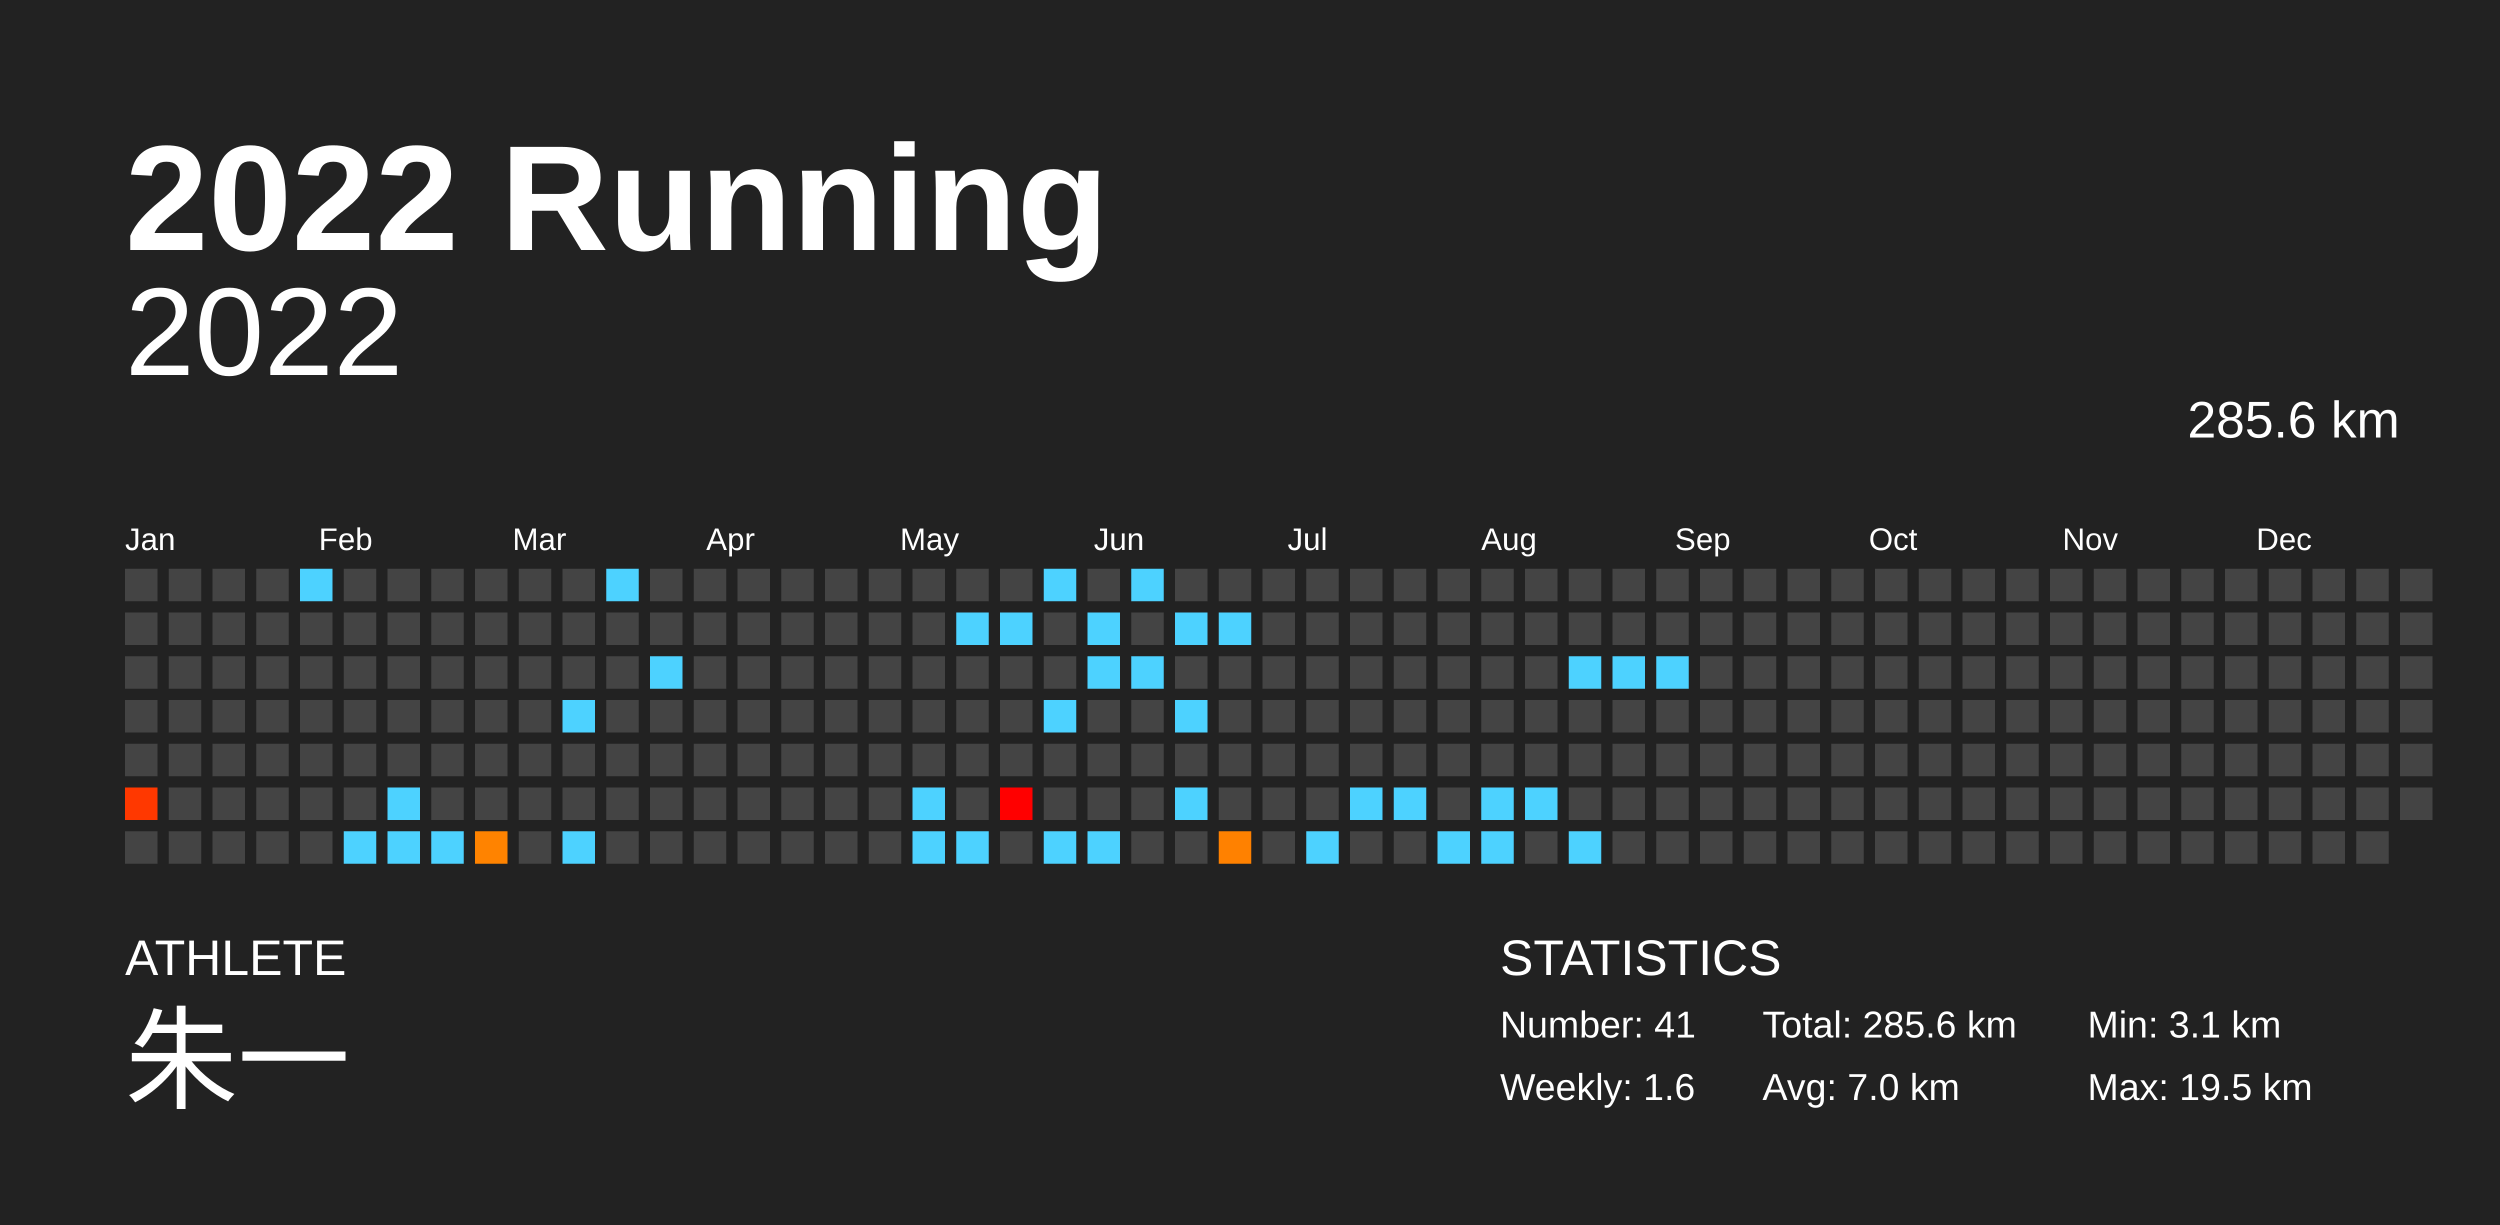
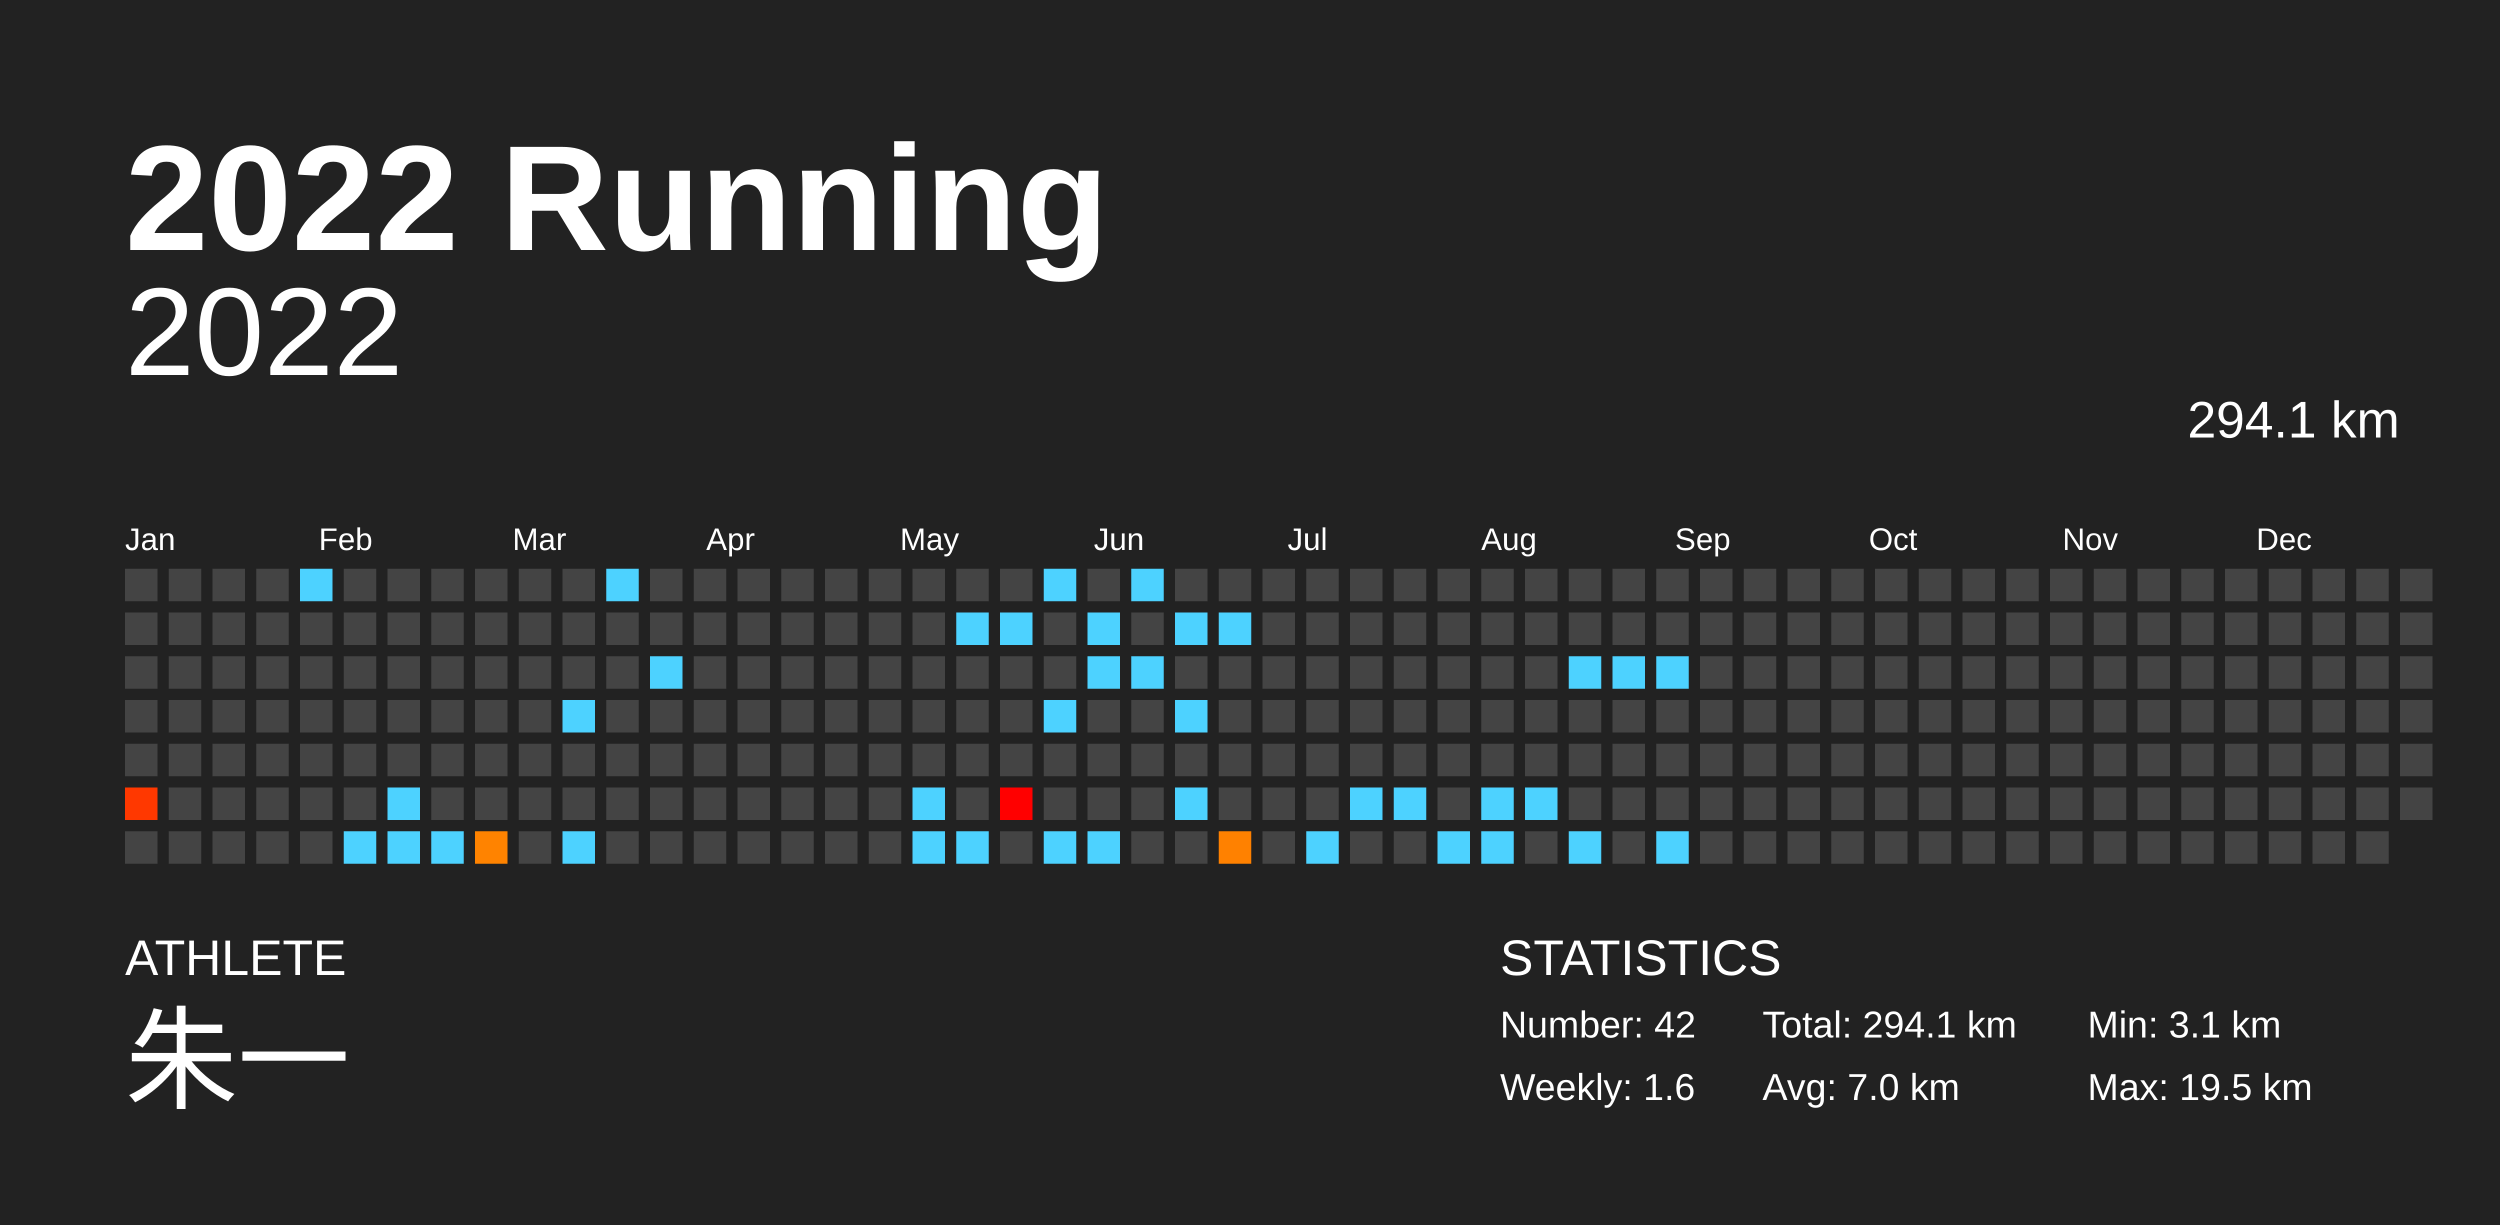
<svg xmlns="http://www.w3.org/2000/svg" baseProfile="full" height="98mm" version="1.1" viewBox="0,0,200,98" width="200mm">
  <defs />
  <rect fill="#222222" height="98" width="200" x="0" y="0" />
  <text fill="#FFFFFF" style="font-size:12px; font-family:Arial; font-weight:bold;" x="10" y="20">2022 Running</text>
  <text fill="#FFFFFF" style="font-size:4px; font-family:Arial" x="10" y="78">ATHLETE</text>
  <text fill="#FFFFFF" style="font-size:9px; font-family:Arial" x="10" y="88">朱一</text>
  <text fill="#FFFFFF" style="font-size:4px; font-family:Arial" x="120" y="78">STATISTICS</text>
-   <text fill="#FFFFFF" style="font-size:3px; font-family:Arial" x="120" y="83">Number: 41</text>
+   <text fill="#FFFFFF" style="font-size:3px; font-family:Arial" x="120" y="83">Number: 42</text>
  <text fill="#FFFFFF" style="font-size:3px; font-family:Arial" x="120" y="88">Weekly: 1.6</text>
-   <text fill="#FFFFFF" style="font-size:3px; font-family:Arial" x="141" y="83">Total: 285.6 km</text>
+   <text fill="#FFFFFF" style="font-size:3px; font-family:Arial" x="141" y="83">Total: 294.1 km</text>
  <text fill="#FFFFFF" style="font-size:3px; font-family:Arial" x="141" y="88">Avg: 7.0 km</text>
  <text fill="#FFFFFF" style="font-size:3px; font-family:Arial" x="167" y="83">Min: 3.1 km</text>
  <text fill="#FFFFFF" style="font-size:3px; font-family:Arial" x="167" y="88">Max: 19.5 km</text>
  <text alignment-baseline="hanging" fill="#FFFFFF" style="font-size:10.0px; font-family:Arial;" x="10" y="30">2022</text>
-   <text alignment-baseline="hanging" fill="#FFFFFF" style="font-size:4.125px; font-family:Arial;" x="175" y="35">285.6 km</text>
+   <text alignment-baseline="hanging" fill="#FFFFFF" style="font-size:4.125px; font-family:Arial;" x="175" y="35">294.1 km</text>
  <text fill="#FFFFFF" style="font-size:2.5px; font-family:Arial" x="10.0" y="44">Jan</text>
  <text fill="#FFFFFF" style="font-size:2.5px; font-family:Arial" x="25.5" y="44">Feb</text>
  <text fill="#FFFFFF" style="font-size:2.5px; font-family:Arial" x="41.0" y="44">Mar</text>
  <text fill="#FFFFFF" style="font-size:2.5px; font-family:Arial" x="56.5" y="44">Apr</text>
  <text fill="#FFFFFF" style="font-size:2.5px; font-family:Arial" x="72.0" y="44">May</text>
  <text fill="#FFFFFF" style="font-size:2.5px; font-family:Arial" x="87.5" y="44">Jun</text>
  <text fill="#FFFFFF" style="font-size:2.5px; font-family:Arial" x="103.0" y="44">Jul</text>
  <text fill="#FFFFFF" style="font-size:2.5px; font-family:Arial" x="118.5" y="44">Aug</text>
  <text fill="#FFFFFF" style="font-size:2.5px; font-family:Arial" x="134.0" y="44">Sep</text>
  <text fill="#FFFFFF" style="font-size:2.5px; font-family:Arial" x="149.5" y="44">Oct</text>
  <text fill="#FFFFFF" style="font-size:2.5px; font-family:Arial" x="165.0" y="44">Nov</text>
  <text fill="#FFFFFF" style="font-size:2.5px; font-family:Arial" x="180.5" y="44">Dec</text>
  <rect fill="#444444" height="2.6" width="2.6" x="10.0" y="45.5" />
  <rect fill="#444444" height="2.6" width="2.6" x="10.0" y="49.0" />
  <rect fill="#444444" height="2.6" width="2.6" x="10.0" y="52.5" />
  <rect fill="#444444" height="2.6" width="2.6" x="10.0" y="56.0" />
  <rect fill="#444444" height="2.6" width="2.6" x="10.0" y="59.5" />
  <rect fill="#ff3800" height="2.6" width="2.6" x="10.0" y="63.0" />
  <rect fill="#444444" height="2.6" width="2.6" x="10.0" y="66.5" />
  <rect fill="#444444" height="2.6" width="2.6" x="13.5" y="45.5" />
  <rect fill="#444444" height="2.6" width="2.6" x="13.5" y="49.0" />
  <rect fill="#444444" height="2.6" width="2.6" x="13.5" y="52.5" />
  <rect fill="#444444" height="2.6" width="2.6" x="13.5" y="56.0" />
  <rect fill="#444444" height="2.6" width="2.6" x="13.5" y="59.5" />
  <rect fill="#444444" height="2.6" width="2.6" x="13.5" y="63.0" />
  <rect fill="#444444" height="2.6" width="2.6" x="13.5" y="66.5" />
  <rect fill="#444444" height="2.6" width="2.6" x="17.0" y="45.5" />
  <rect fill="#444444" height="2.6" width="2.6" x="17.0" y="49.0" />
  <rect fill="#444444" height="2.6" width="2.6" x="17.0" y="52.5" />
  <rect fill="#444444" height="2.6" width="2.6" x="17.0" y="56.0" />
  <rect fill="#444444" height="2.6" width="2.6" x="17.0" y="59.5" />
  <rect fill="#444444" height="2.6" width="2.6" x="17.0" y="63.0" />
  <rect fill="#444444" height="2.6" width="2.6" x="17.0" y="66.5" />
  <rect fill="#444444" height="2.6" width="2.6" x="20.5" y="45.5" />
  <rect fill="#444444" height="2.6" width="2.6" x="20.5" y="49.0" />
  <rect fill="#444444" height="2.6" width="2.6" x="20.5" y="52.5" />
  <rect fill="#444444" height="2.6" width="2.6" x="20.5" y="56.0" />
  <rect fill="#444444" height="2.6" width="2.6" x="20.5" y="59.5" />
  <rect fill="#444444" height="2.6" width="2.6" x="20.5" y="63.0" />
  <rect fill="#444444" height="2.6" width="2.6" x="20.5" y="66.5" />
  <rect fill="#4dd2ff" height="2.6" width="2.6" x="24.0" y="45.5" />
  <rect fill="#444444" height="2.6" width="2.6" x="24.0" y="49.0" />
  <rect fill="#444444" height="2.6" width="2.6" x="24.0" y="52.5" />
  <rect fill="#444444" height="2.6" width="2.6" x="24.0" y="56.0" />
  <rect fill="#444444" height="2.6" width="2.6" x="24.0" y="59.5" />
  <rect fill="#444444" height="2.6" width="2.6" x="24.0" y="63.0" />
  <rect fill="#444444" height="2.6" width="2.6" x="24.0" y="66.5" />
  <rect fill="#444444" height="2.6" width="2.6" x="27.5" y="45.5" />
  <rect fill="#444444" height="2.6" width="2.6" x="27.5" y="49.0" />
  <rect fill="#444444" height="2.6" width="2.6" x="27.5" y="52.5" />
  <rect fill="#444444" height="2.6" width="2.6" x="27.5" y="56.0" />
  <rect fill="#444444" height="2.6" width="2.6" x="27.5" y="59.5" />
  <rect fill="#444444" height="2.6" width="2.6" x="27.5" y="63.0" />
  <rect fill="#4dd2ff" height="2.6" width="2.6" x="27.5" y="66.5" />
  <rect fill="#444444" height="2.6" width="2.6" x="31.0" y="45.5" />
  <rect fill="#444444" height="2.6" width="2.6" x="31.0" y="49.0" />
  <rect fill="#444444" height="2.6" width="2.6" x="31.0" y="52.5" />
  <rect fill="#444444" height="2.6" width="2.6" x="31.0" y="56.0" />
  <rect fill="#444444" height="2.6" width="2.6" x="31.0" y="59.5" />
  <rect fill="#4dd2ff" height="2.6" width="2.6" x="31.0" y="63.0" />
  <rect fill="#4dd2ff" height="2.6" width="2.6" x="31.0" y="66.5" />
  <rect fill="#444444" height="2.6" width="2.6" x="34.5" y="45.5" />
  <rect fill="#444444" height="2.6" width="2.6" x="34.5" y="49.0" />
  <rect fill="#444444" height="2.6" width="2.6" x="34.5" y="52.5" />
  <rect fill="#444444" height="2.6" width="2.6" x="34.5" y="56.0" />
  <rect fill="#444444" height="2.6" width="2.6" x="34.5" y="59.5" />
  <rect fill="#444444" height="2.6" width="2.6" x="34.5" y="63.0" />
  <rect fill="#4dd2ff" height="2.6" width="2.6" x="34.5" y="66.5" />
  <rect fill="#444444" height="2.6" width="2.6" x="38.0" y="45.5" />
  <rect fill="#444444" height="2.6" width="2.6" x="38.0" y="49.0" />
  <rect fill="#444444" height="2.6" width="2.6" x="38.0" y="52.5" />
  <rect fill="#444444" height="2.6" width="2.6" x="38.0" y="56.0" />
  <rect fill="#444444" height="2.6" width="2.6" x="38.0" y="59.5" />
  <rect fill="#444444" height="2.6" width="2.6" x="38.0" y="63.0" />
  <rect fill="#ff8300" height="2.6" width="2.6" x="38.0" y="66.5" />
  <rect fill="#444444" height="2.6" width="2.6" x="41.5" y="45.5" />
  <rect fill="#444444" height="2.6" width="2.6" x="41.5" y="49.0" />
  <rect fill="#444444" height="2.6" width="2.6" x="41.5" y="52.5" />
  <rect fill="#444444" height="2.6" width="2.6" x="41.5" y="56.0" />
  <rect fill="#444444" height="2.6" width="2.6" x="41.5" y="59.5" />
  <rect fill="#444444" height="2.6" width="2.6" x="41.5" y="63.0" />
  <rect fill="#444444" height="2.6" width="2.6" x="41.5" y="66.5" />
  <rect fill="#444444" height="2.6" width="2.6" x="45.0" y="45.5" />
  <rect fill="#444444" height="2.6" width="2.6" x="45.0" y="49.0" />
  <rect fill="#444444" height="2.6" width="2.6" x="45.0" y="52.5" />
  <rect fill="#4dd2ff" height="2.6" width="2.6" x="45.0" y="56.0" />
  <rect fill="#444444" height="2.6" width="2.6" x="45.0" y="59.5" />
  <rect fill="#444444" height="2.6" width="2.6" x="45.0" y="63.0" />
  <rect fill="#4dd2ff" height="2.6" width="2.6" x="45.0" y="66.5" />
  <rect fill="#4dd2ff" height="2.6" width="2.6" x="48.5" y="45.5" />
  <rect fill="#444444" height="2.6" width="2.6" x="48.5" y="49.0" />
  <rect fill="#444444" height="2.6" width="2.6" x="48.5" y="52.5" />
  <rect fill="#444444" height="2.6" width="2.6" x="48.5" y="56.0" />
  <rect fill="#444444" height="2.6" width="2.6" x="48.5" y="59.5" />
  <rect fill="#444444" height="2.6" width="2.6" x="48.5" y="63.0" />
  <rect fill="#444444" height="2.6" width="2.6" x="48.5" y="66.5" />
  <rect fill="#444444" height="2.6" width="2.6" x="52.0" y="45.5" />
  <rect fill="#444444" height="2.6" width="2.6" x="52.0" y="49.0" />
  <rect fill="#4dd2ff" height="2.6" width="2.6" x="52.0" y="52.5" />
  <rect fill="#444444" height="2.6" width="2.6" x="52.0" y="56.0" />
  <rect fill="#444444" height="2.6" width="2.6" x="52.0" y="59.5" />
  <rect fill="#444444" height="2.6" width="2.6" x="52.0" y="63.0" />
  <rect fill="#444444" height="2.6" width="2.6" x="52.0" y="66.5" />
  <rect fill="#444444" height="2.6" width="2.6" x="55.5" y="45.5" />
  <rect fill="#444444" height="2.6" width="2.6" x="55.5" y="49.0" />
  <rect fill="#444444" height="2.6" width="2.6" x="55.5" y="52.5" />
  <rect fill="#444444" height="2.6" width="2.6" x="55.5" y="56.0" />
  <rect fill="#444444" height="2.6" width="2.6" x="55.5" y="59.5" />
  <rect fill="#444444" height="2.6" width="2.6" x="55.5" y="63.0" />
  <rect fill="#444444" height="2.6" width="2.6" x="55.5" y="66.5" />
  <rect fill="#444444" height="2.6" width="2.6" x="59.0" y="45.5" />
  <rect fill="#444444" height="2.6" width="2.6" x="59.0" y="49.0" />
  <rect fill="#444444" height="2.6" width="2.6" x="59.0" y="52.5" />
  <rect fill="#444444" height="2.6" width="2.6" x="59.0" y="56.0" />
  <rect fill="#444444" height="2.6" width="2.6" x="59.0" y="59.5" />
  <rect fill="#444444" height="2.6" width="2.6" x="59.0" y="63.0" />
  <rect fill="#444444" height="2.6" width="2.6" x="59.0" y="66.5" />
  <rect fill="#444444" height="2.6" width="2.6" x="62.5" y="45.5" />
  <rect fill="#444444" height="2.6" width="2.6" x="62.5" y="49.0" />
  <rect fill="#444444" height="2.6" width="2.6" x="62.5" y="52.5" />
  <rect fill="#444444" height="2.6" width="2.6" x="62.5" y="56.0" />
  <rect fill="#444444" height="2.6" width="2.6" x="62.5" y="59.5" />
  <rect fill="#444444" height="2.6" width="2.6" x="62.5" y="63.0" />
  <rect fill="#444444" height="2.6" width="2.6" x="62.5" y="66.5" />
  <rect fill="#444444" height="2.6" width="2.6" x="66.0" y="45.5" />
  <rect fill="#444444" height="2.6" width="2.6" x="66.0" y="49.0" />
  <rect fill="#444444" height="2.6" width="2.6" x="66.0" y="52.5" />
  <rect fill="#444444" height="2.6" width="2.6" x="66.0" y="56.0" />
  <rect fill="#444444" height="2.6" width="2.6" x="66.0" y="59.5" />
  <rect fill="#444444" height="2.6" width="2.6" x="66.0" y="63.0" />
  <rect fill="#444444" height="2.6" width="2.6" x="66.0" y="66.5" />
  <rect fill="#444444" height="2.6" width="2.6" x="69.5" y="45.5" />
  <rect fill="#444444" height="2.6" width="2.6" x="69.5" y="49.0" />
  <rect fill="#444444" height="2.6" width="2.6" x="69.5" y="52.5" />
  <rect fill="#444444" height="2.6" width="2.6" x="69.5" y="56.0" />
  <rect fill="#444444" height="2.6" width="2.6" x="69.5" y="59.5" />
  <rect fill="#444444" height="2.6" width="2.6" x="69.5" y="63.0" />
  <rect fill="#444444" height="2.6" width="2.6" x="69.5" y="66.5" />
  <rect fill="#444444" height="2.6" width="2.6" x="73.0" y="45.5" />
  <rect fill="#444444" height="2.6" width="2.6" x="73.0" y="49.0" />
  <rect fill="#444444" height="2.6" width="2.6" x="73.0" y="52.5" />
  <rect fill="#444444" height="2.6" width="2.6" x="73.0" y="56.0" />
  <rect fill="#444444" height="2.6" width="2.6" x="73.0" y="59.5" />
  <rect fill="#4dd2ff" height="2.6" width="2.6" x="73.0" y="63.0" />
  <rect fill="#4dd2ff" height="2.6" width="2.6" x="73.0" y="66.5" />
  <rect fill="#444444" height="2.6" width="2.6" x="76.5" y="45.5" />
  <rect fill="#4dd2ff" height="2.6" width="2.6" x="76.5" y="49.0" />
  <rect fill="#444444" height="2.6" width="2.6" x="76.5" y="52.5" />
  <rect fill="#444444" height="2.6" width="2.6" x="76.5" y="56.0" />
  <rect fill="#444444" height="2.6" width="2.6" x="76.5" y="59.5" />
  <rect fill="#444444" height="2.6" width="2.6" x="76.5" y="63.0" />
  <rect fill="#4dd2ff" height="2.6" width="2.6" x="76.5" y="66.5" />
  <rect fill="#444444" height="2.6" width="2.6" x="80.0" y="45.5" />
  <rect fill="#4dd2ff" height="2.6" width="2.6" x="80.0" y="49.0" />
  <rect fill="#444444" height="2.6" width="2.6" x="80.0" y="52.5" />
  <rect fill="#444444" height="2.6" width="2.6" x="80.0" y="56.0" />
  <rect fill="#444444" height="2.6" width="2.6" x="80.0" y="59.5" />
  <rect fill="#ff0000" height="2.6" width="2.6" x="80.0" y="63.0" />
  <rect fill="#444444" height="2.6" width="2.6" x="80.0" y="66.5" />
  <rect fill="#4dd2ff" height="2.6" width="2.6" x="83.5" y="45.5" />
  <rect fill="#444444" height="2.6" width="2.6" x="83.5" y="49.0" />
  <rect fill="#444444" height="2.6" width="2.6" x="83.5" y="52.5" />
  <rect fill="#4dd2ff" height="2.6" width="2.6" x="83.5" y="56.0" />
  <rect fill="#444444" height="2.6" width="2.6" x="83.5" y="59.5" />
  <rect fill="#444444" height="2.6" width="2.6" x="83.5" y="63.0" />
  <rect fill="#4dd2ff" height="2.6" width="2.6" x="83.5" y="66.5" />
  <rect fill="#444444" height="2.6" width="2.6" x="87.0" y="45.5" />
  <rect fill="#4dd2ff" height="2.6" width="2.6" x="87.0" y="49.0" />
  <rect fill="#4dd2ff" height="2.6" width="2.6" x="87.0" y="52.5" />
  <rect fill="#444444" height="2.6" width="2.6" x="87.0" y="56.0" />
  <rect fill="#444444" height="2.6" width="2.6" x="87.0" y="59.5" />
  <rect fill="#444444" height="2.6" width="2.6" x="87.0" y="63.0" />
  <rect fill="#4dd2ff" height="2.6" width="2.6" x="87.0" y="66.5" />
  <rect fill="#4dd2ff" height="2.6" width="2.6" x="90.5" y="45.5" />
  <rect fill="#444444" height="2.6" width="2.6" x="90.5" y="49.0" />
  <rect fill="#4dd2ff" height="2.6" width="2.6" x="90.5" y="52.5" />
  <rect fill="#444444" height="2.6" width="2.6" x="90.5" y="56.0" />
  <rect fill="#444444" height="2.6" width="2.6" x="90.5" y="59.5" />
  <rect fill="#444444" height="2.6" width="2.6" x="90.5" y="63.0" />
  <rect fill="#444444" height="2.6" width="2.6" x="90.5" y="66.5" />
  <rect fill="#444444" height="2.6" width="2.6" x="94.0" y="45.5" />
  <rect fill="#4dd2ff" height="2.6" width="2.6" x="94.0" y="49.0" />
  <rect fill="#444444" height="2.6" width="2.6" x="94.0" y="52.5" />
  <rect fill="#4dd2ff" height="2.6" width="2.6" x="94.0" y="56.0" />
  <rect fill="#444444" height="2.6" width="2.6" x="94.0" y="59.5" />
  <rect fill="#4dd2ff" height="2.6" width="2.6" x="94.0" y="63.0" />
  <rect fill="#444444" height="2.6" width="2.6" x="94.0" y="66.5" />
  <rect fill="#444444" height="2.6" width="2.6" x="97.5" y="45.5" />
  <rect fill="#4dd2ff" height="2.6" width="2.6" x="97.5" y="49.0" />
  <rect fill="#444444" height="2.6" width="2.6" x="97.5" y="52.5" />
  <rect fill="#444444" height="2.6" width="2.6" x="97.5" y="56.0" />
  <rect fill="#444444" height="2.6" width="2.6" x="97.5" y="59.5" />
  <rect fill="#444444" height="2.6" width="2.6" x="97.5" y="63.0" />
  <rect fill="#ff8100" height="2.6" width="2.6" x="97.5" y="66.5" />
  <rect fill="#444444" height="2.6" width="2.6" x="101.0" y="45.5" />
  <rect fill="#444444" height="2.6" width="2.6" x="101.0" y="49.0" />
  <rect fill="#444444" height="2.6" width="2.6" x="101.0" y="52.5" />
  <rect fill="#444444" height="2.6" width="2.6" x="101.0" y="56.0" />
  <rect fill="#444444" height="2.6" width="2.6" x="101.0" y="59.5" />
  <rect fill="#444444" height="2.6" width="2.6" x="101.0" y="63.0" />
  <rect fill="#444444" height="2.6" width="2.6" x="101.0" y="66.5" />
  <rect fill="#444444" height="2.6" width="2.6" x="104.5" y="45.5" />
  <rect fill="#444444" height="2.6" width="2.6" x="104.5" y="49.0" />
  <rect fill="#444444" height="2.6" width="2.6" x="104.5" y="52.5" />
  <rect fill="#444444" height="2.6" width="2.6" x="104.5" y="56.0" />
  <rect fill="#444444" height="2.6" width="2.6" x="104.5" y="59.5" />
  <rect fill="#444444" height="2.6" width="2.6" x="104.5" y="63.0" />
  <rect fill="#4dd2ff" height="2.6" width="2.6" x="104.5" y="66.5" />
  <rect fill="#444444" height="2.6" width="2.6" x="108.0" y="45.5" />
  <rect fill="#444444" height="2.6" width="2.6" x="108.0" y="49.0" />
  <rect fill="#444444" height="2.6" width="2.6" x="108.0" y="52.5" />
  <rect fill="#444444" height="2.6" width="2.6" x="108.0" y="56.0" />
  <rect fill="#444444" height="2.6" width="2.6" x="108.0" y="59.5" />
  <rect fill="#4dd2ff" height="2.6" width="2.6" x="108.0" y="63.0" />
  <rect fill="#444444" height="2.6" width="2.6" x="108.0" y="66.5" />
  <rect fill="#444444" height="2.6" width="2.6" x="111.5" y="45.5" />
  <rect fill="#444444" height="2.6" width="2.6" x="111.5" y="49.0" />
  <rect fill="#444444" height="2.6" width="2.6" x="111.5" y="52.5" />
  <rect fill="#444444" height="2.6" width="2.6" x="111.5" y="56.0" />
  <rect fill="#444444" height="2.6" width="2.6" x="111.5" y="59.5" />
  <rect fill="#4dd2ff" height="2.6" width="2.6" x="111.5" y="63.0" />
  <rect fill="#444444" height="2.6" width="2.6" x="111.5" y="66.5" />
  <rect fill="#444444" height="2.6" width="2.6" x="115.0" y="45.5" />
  <rect fill="#444444" height="2.6" width="2.6" x="115.0" y="49.0" />
  <rect fill="#444444" height="2.6" width="2.6" x="115.0" y="52.5" />
  <rect fill="#444444" height="2.6" width="2.6" x="115.0" y="56.0" />
  <rect fill="#444444" height="2.6" width="2.6" x="115.0" y="59.5" />
  <rect fill="#444444" height="2.6" width="2.6" x="115.0" y="63.0" />
  <rect fill="#4dd2ff" height="2.6" width="2.6" x="115.0" y="66.5" />
  <rect fill="#444444" height="2.6" width="2.6" x="118.5" y="45.5" />
  <rect fill="#444444" height="2.6" width="2.6" x="118.5" y="49.0" />
  <rect fill="#444444" height="2.6" width="2.6" x="118.5" y="52.5" />
  <rect fill="#444444" height="2.6" width="2.6" x="118.5" y="56.0" />
  <rect fill="#444444" height="2.6" width="2.6" x="118.5" y="59.5" />
  <rect fill="#4dd2ff" height="2.6" width="2.6" x="118.5" y="63.0" />
  <rect fill="#4dd2ff" height="2.6" width="2.6" x="118.5" y="66.5" />
  <rect fill="#444444" height="2.6" width="2.6" x="122.0" y="45.5" />
  <rect fill="#444444" height="2.6" width="2.6" x="122.0" y="49.0" />
  <rect fill="#444444" height="2.6" width="2.6" x="122.0" y="52.5" />
  <rect fill="#444444" height="2.6" width="2.6" x="122.0" y="56.0" />
  <rect fill="#444444" height="2.6" width="2.6" x="122.0" y="59.5" />
  <rect fill="#4dd2ff" height="2.6" width="2.6" x="122.0" y="63.0" />
  <rect fill="#444444" height="2.6" width="2.6" x="122.0" y="66.5" />
  <rect fill="#444444" height="2.6" width="2.6" x="125.5" y="45.5" />
  <rect fill="#444444" height="2.6" width="2.6" x="125.5" y="49.0" />
  <rect fill="#4dd2ff" height="2.6" width="2.6" x="125.5" y="52.5" />
  <rect fill="#444444" height="2.6" width="2.6" x="125.5" y="56.0" />
  <rect fill="#444444" height="2.6" width="2.6" x="125.5" y="59.5" />
  <rect fill="#444444" height="2.6" width="2.6" x="125.5" y="63.0" />
  <rect fill="#4dd2ff" height="2.6" width="2.6" x="125.5" y="66.5" />
  <rect fill="#444444" height="2.6" width="2.6" x="129.0" y="45.5" />
  <rect fill="#444444" height="2.6" width="2.6" x="129.0" y="49.0" />
  <rect fill="#4dd2ff" height="2.6" width="2.6" x="129.0" y="52.5" />
  <rect fill="#444444" height="2.6" width="2.6" x="129.0" y="56.0" />
  <rect fill="#444444" height="2.6" width="2.6" x="129.0" y="59.5" />
  <rect fill="#444444" height="2.6" width="2.6" x="129.0" y="63.0" />
  <rect fill="#444444" height="2.6" width="2.6" x="129.0" y="66.5" />
  <rect fill="#444444" height="2.6" width="2.6" x="132.5" y="45.5" />
  <rect fill="#444444" height="2.6" width="2.6" x="132.5" y="49.0" />
  <rect fill="#4dd2ff" height="2.6" width="2.6" x="132.5" y="52.5" />
  <rect fill="#444444" height="2.6" width="2.6" x="132.5" y="56.0" />
  <rect fill="#444444" height="2.6" width="2.6" x="132.5" y="59.5" />
  <rect fill="#444444" height="2.6" width="2.6" x="132.5" y="63.0" />
-   <rect fill="#444444" height="2.6" width="2.6" x="132.5" y="66.5" />
+   <rect fill="#4dd2ff" height="2.6" width="2.6" x="132.5" y="66.5" />
  <rect fill="#444444" height="2.6" width="2.6" x="136.0" y="45.5" />
  <rect fill="#444444" height="2.6" width="2.6" x="136.0" y="49.0" />
  <rect fill="#444444" height="2.6" width="2.6" x="136.0" y="52.5" />
  <rect fill="#444444" height="2.6" width="2.6" x="136.0" y="56.0" />
  <rect fill="#444444" height="2.6" width="2.6" x="136.0" y="59.5" />
  <rect fill="#444444" height="2.6" width="2.6" x="136.0" y="63.0" />
  <rect fill="#444444" height="2.6" width="2.6" x="136.0" y="66.5" />
  <rect fill="#444444" height="2.6" width="2.6" x="139.5" y="45.5" />
  <rect fill="#444444" height="2.6" width="2.6" x="139.5" y="49.0" />
  <rect fill="#444444" height="2.6" width="2.6" x="139.5" y="52.5" />
  <rect fill="#444444" height="2.6" width="2.6" x="139.5" y="56.0" />
  <rect fill="#444444" height="2.6" width="2.6" x="139.5" y="59.5" />
  <rect fill="#444444" height="2.6" width="2.6" x="139.5" y="63.0" />
  <rect fill="#444444" height="2.6" width="2.6" x="139.5" y="66.5" />
  <rect fill="#444444" height="2.6" width="2.6" x="143.0" y="45.5" />
  <rect fill="#444444" height="2.6" width="2.6" x="143.0" y="49.0" />
  <rect fill="#444444" height="2.6" width="2.6" x="143.0" y="52.5" />
  <rect fill="#444444" height="2.6" width="2.6" x="143.0" y="56.0" />
  <rect fill="#444444" height="2.6" width="2.6" x="143.0" y="59.5" />
  <rect fill="#444444" height="2.6" width="2.6" x="143.0" y="63.0" />
  <rect fill="#444444" height="2.6" width="2.6" x="143.0" y="66.5" />
  <rect fill="#444444" height="2.6" width="2.6" x="146.5" y="45.5" />
  <rect fill="#444444" height="2.6" width="2.6" x="146.5" y="49.0" />
  <rect fill="#444444" height="2.6" width="2.6" x="146.5" y="52.5" />
  <rect fill="#444444" height="2.6" width="2.6" x="146.5" y="56.0" />
  <rect fill="#444444" height="2.6" width="2.6" x="146.5" y="59.5" />
  <rect fill="#444444" height="2.6" width="2.6" x="146.5" y="63.0" />
  <rect fill="#444444" height="2.6" width="2.6" x="146.5" y="66.5" />
  <rect fill="#444444" height="2.6" width="2.6" x="150.0" y="45.5" />
  <rect fill="#444444" height="2.6" width="2.6" x="150.0" y="49.0" />
  <rect fill="#444444" height="2.6" width="2.6" x="150.0" y="52.5" />
  <rect fill="#444444" height="2.6" width="2.6" x="150.0" y="56.0" />
  <rect fill="#444444" height="2.6" width="2.6" x="150.0" y="59.5" />
  <rect fill="#444444" height="2.6" width="2.6" x="150.0" y="63.0" />
  <rect fill="#444444" height="2.6" width="2.6" x="150.0" y="66.5" />
  <rect fill="#444444" height="2.6" width="2.6" x="153.5" y="45.5" />
  <rect fill="#444444" height="2.6" width="2.6" x="153.5" y="49.0" />
  <rect fill="#444444" height="2.6" width="2.6" x="153.5" y="52.5" />
  <rect fill="#444444" height="2.6" width="2.6" x="153.5" y="56.0" />
  <rect fill="#444444" height="2.6" width="2.6" x="153.5" y="59.5" />
  <rect fill="#444444" height="2.6" width="2.6" x="153.5" y="63.0" />
  <rect fill="#444444" height="2.6" width="2.6" x="153.5" y="66.5" />
  <rect fill="#444444" height="2.6" width="2.6" x="157.0" y="45.5" />
  <rect fill="#444444" height="2.6" width="2.6" x="157.0" y="49.0" />
  <rect fill="#444444" height="2.6" width="2.6" x="157.0" y="52.5" />
  <rect fill="#444444" height="2.6" width="2.6" x="157.0" y="56.0" />
  <rect fill="#444444" height="2.6" width="2.6" x="157.0" y="59.5" />
  <rect fill="#444444" height="2.6" width="2.6" x="157.0" y="63.0" />
  <rect fill="#444444" height="2.6" width="2.6" x="157.0" y="66.5" />
  <rect fill="#444444" height="2.6" width="2.6" x="160.5" y="45.5" />
  <rect fill="#444444" height="2.6" width="2.6" x="160.5" y="49.0" />
  <rect fill="#444444" height="2.6" width="2.6" x="160.5" y="52.5" />
  <rect fill="#444444" height="2.6" width="2.6" x="160.5" y="56.0" />
  <rect fill="#444444" height="2.6" width="2.6" x="160.5" y="59.5" />
  <rect fill="#444444" height="2.6" width="2.6" x="160.5" y="63.0" />
  <rect fill="#444444" height="2.6" width="2.6" x="160.5" y="66.5" />
  <rect fill="#444444" height="2.6" width="2.6" x="164.0" y="45.5" />
  <rect fill="#444444" height="2.6" width="2.6" x="164.0" y="49.0" />
  <rect fill="#444444" height="2.6" width="2.6" x="164.0" y="52.5" />
  <rect fill="#444444" height="2.6" width="2.6" x="164.0" y="56.0" />
  <rect fill="#444444" height="2.6" width="2.6" x="164.0" y="59.5" />
  <rect fill="#444444" height="2.6" width="2.6" x="164.0" y="63.0" />
  <rect fill="#444444" height="2.6" width="2.6" x="164.0" y="66.5" />
  <rect fill="#444444" height="2.6" width="2.6" x="167.5" y="45.5" />
  <rect fill="#444444" height="2.6" width="2.6" x="167.5" y="49.0" />
  <rect fill="#444444" height="2.6" width="2.6" x="167.5" y="52.5" />
  <rect fill="#444444" height="2.6" width="2.6" x="167.5" y="56.0" />
  <rect fill="#444444" height="2.6" width="2.6" x="167.5" y="59.5" />
  <rect fill="#444444" height="2.6" width="2.6" x="167.5" y="63.0" />
  <rect fill="#444444" height="2.6" width="2.6" x="167.5" y="66.5" />
  <rect fill="#444444" height="2.6" width="2.6" x="171.0" y="45.5" />
  <rect fill="#444444" height="2.6" width="2.6" x="171.0" y="49.0" />
  <rect fill="#444444" height="2.6" width="2.6" x="171.0" y="52.5" />
  <rect fill="#444444" height="2.6" width="2.6" x="171.0" y="56.0" />
  <rect fill="#444444" height="2.6" width="2.6" x="171.0" y="59.5" />
  <rect fill="#444444" height="2.6" width="2.6" x="171.0" y="63.0" />
  <rect fill="#444444" height="2.6" width="2.6" x="171.0" y="66.5" />
  <rect fill="#444444" height="2.6" width="2.6" x="174.5" y="45.5" />
  <rect fill="#444444" height="2.6" width="2.6" x="174.5" y="49.0" />
  <rect fill="#444444" height="2.6" width="2.6" x="174.5" y="52.5" />
  <rect fill="#444444" height="2.6" width="2.6" x="174.5" y="56.0" />
  <rect fill="#444444" height="2.6" width="2.6" x="174.5" y="59.5" />
  <rect fill="#444444" height="2.6" width="2.6" x="174.5" y="63.0" />
  <rect fill="#444444" height="2.6" width="2.6" x="174.5" y="66.5" />
  <rect fill="#444444" height="2.6" width="2.6" x="178.0" y="45.5" />
  <rect fill="#444444" height="2.6" width="2.6" x="178.0" y="49.0" />
  <rect fill="#444444" height="2.6" width="2.6" x="178.0" y="52.5" />
  <rect fill="#444444" height="2.6" width="2.6" x="178.0" y="56.0" />
  <rect fill="#444444" height="2.6" width="2.6" x="178.0" y="59.5" />
  <rect fill="#444444" height="2.6" width="2.6" x="178.0" y="63.0" />
  <rect fill="#444444" height="2.6" width="2.6" x="178.0" y="66.5" />
  <rect fill="#444444" height="2.6" width="2.6" x="181.5" y="45.5" />
  <rect fill="#444444" height="2.6" width="2.6" x="181.5" y="49.0" />
  <rect fill="#444444" height="2.6" width="2.6" x="181.5" y="52.5" />
  <rect fill="#444444" height="2.6" width="2.6" x="181.5" y="56.0" />
  <rect fill="#444444" height="2.6" width="2.6" x="181.5" y="59.5" />
  <rect fill="#444444" height="2.6" width="2.6" x="181.5" y="63.0" />
  <rect fill="#444444" height="2.6" width="2.6" x="181.5" y="66.5" />
  <rect fill="#444444" height="2.6" width="2.6" x="185.0" y="45.5" />
  <rect fill="#444444" height="2.6" width="2.6" x="185.0" y="49.0" />
  <rect fill="#444444" height="2.6" width="2.6" x="185.0" y="52.5" />
  <rect fill="#444444" height="2.6" width="2.6" x="185.0" y="56.0" />
  <rect fill="#444444" height="2.6" width="2.6" x="185.0" y="59.5" />
  <rect fill="#444444" height="2.6" width="2.6" x="185.0" y="63.0" />
  <rect fill="#444444" height="2.6" width="2.6" x="185.0" y="66.5" />
  <rect fill="#444444" height="2.6" width="2.6" x="188.5" y="45.5" />
  <rect fill="#444444" height="2.6" width="2.6" x="188.5" y="49.0" />
  <rect fill="#444444" height="2.6" width="2.6" x="188.5" y="52.5" />
  <rect fill="#444444" height="2.6" width="2.6" x="188.5" y="56.0" />
  <rect fill="#444444" height="2.6" width="2.6" x="188.5" y="59.5" />
  <rect fill="#444444" height="2.6" width="2.6" x="188.5" y="63.0" />
  <rect fill="#444444" height="2.6" width="2.6" x="188.5" y="66.5" />
  <rect fill="#444444" height="2.6" width="2.6" x="192.0" y="45.5" />
  <rect fill="#444444" height="2.6" width="2.6" x="192.0" y="49.0" />
  <rect fill="#444444" height="2.6" width="2.6" x="192.0" y="52.5" />
  <rect fill="#444444" height="2.6" width="2.6" x="192.0" y="56.0" />
  <rect fill="#444444" height="2.6" width="2.6" x="192.0" y="59.5" />
  <rect fill="#444444" height="2.6" width="2.6" x="192.0" y="63.0" />
</svg>
